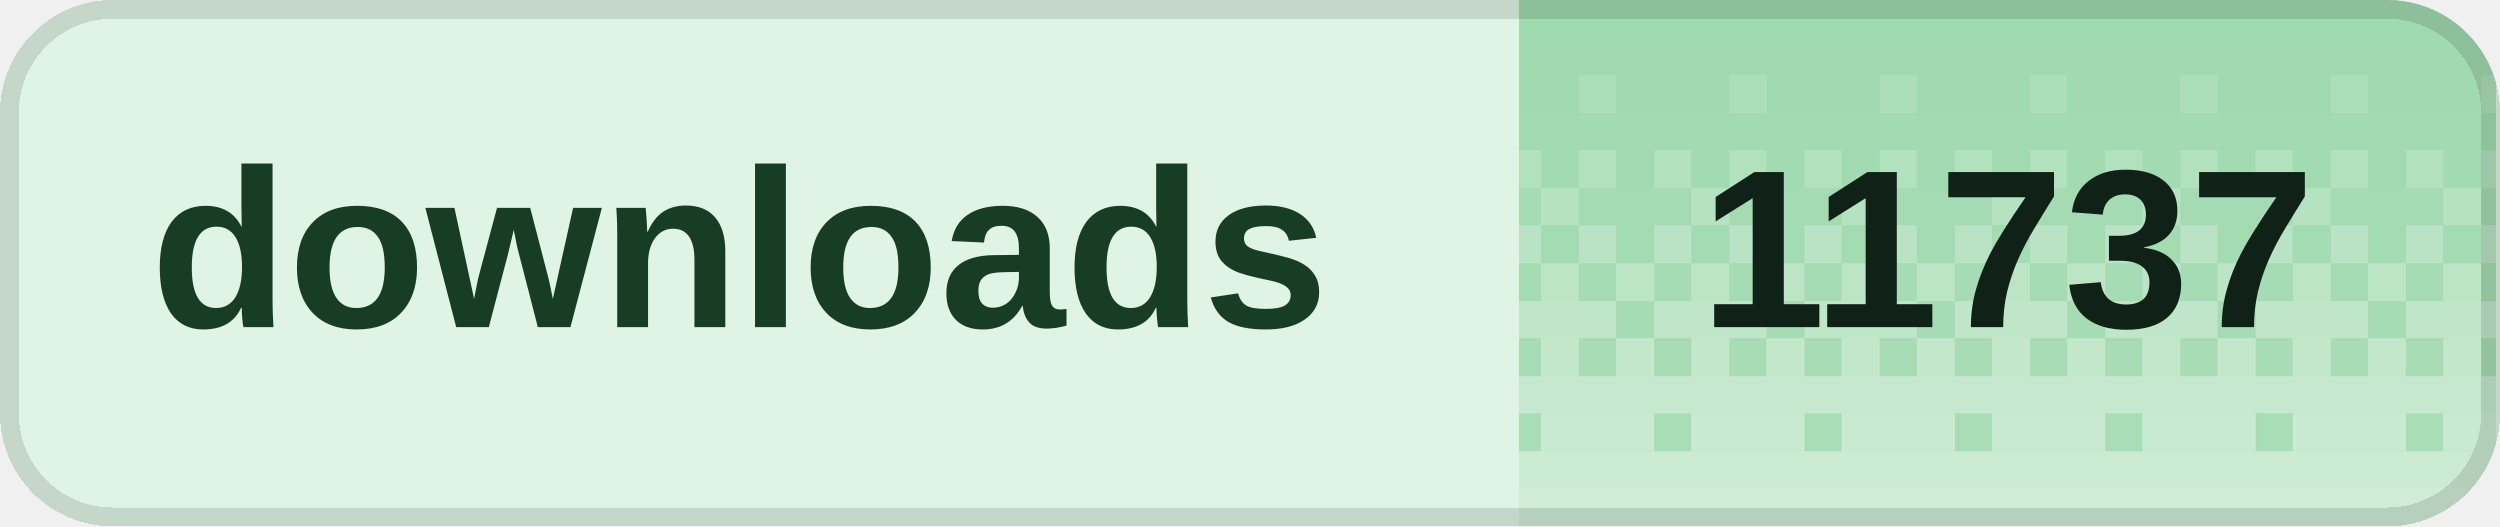
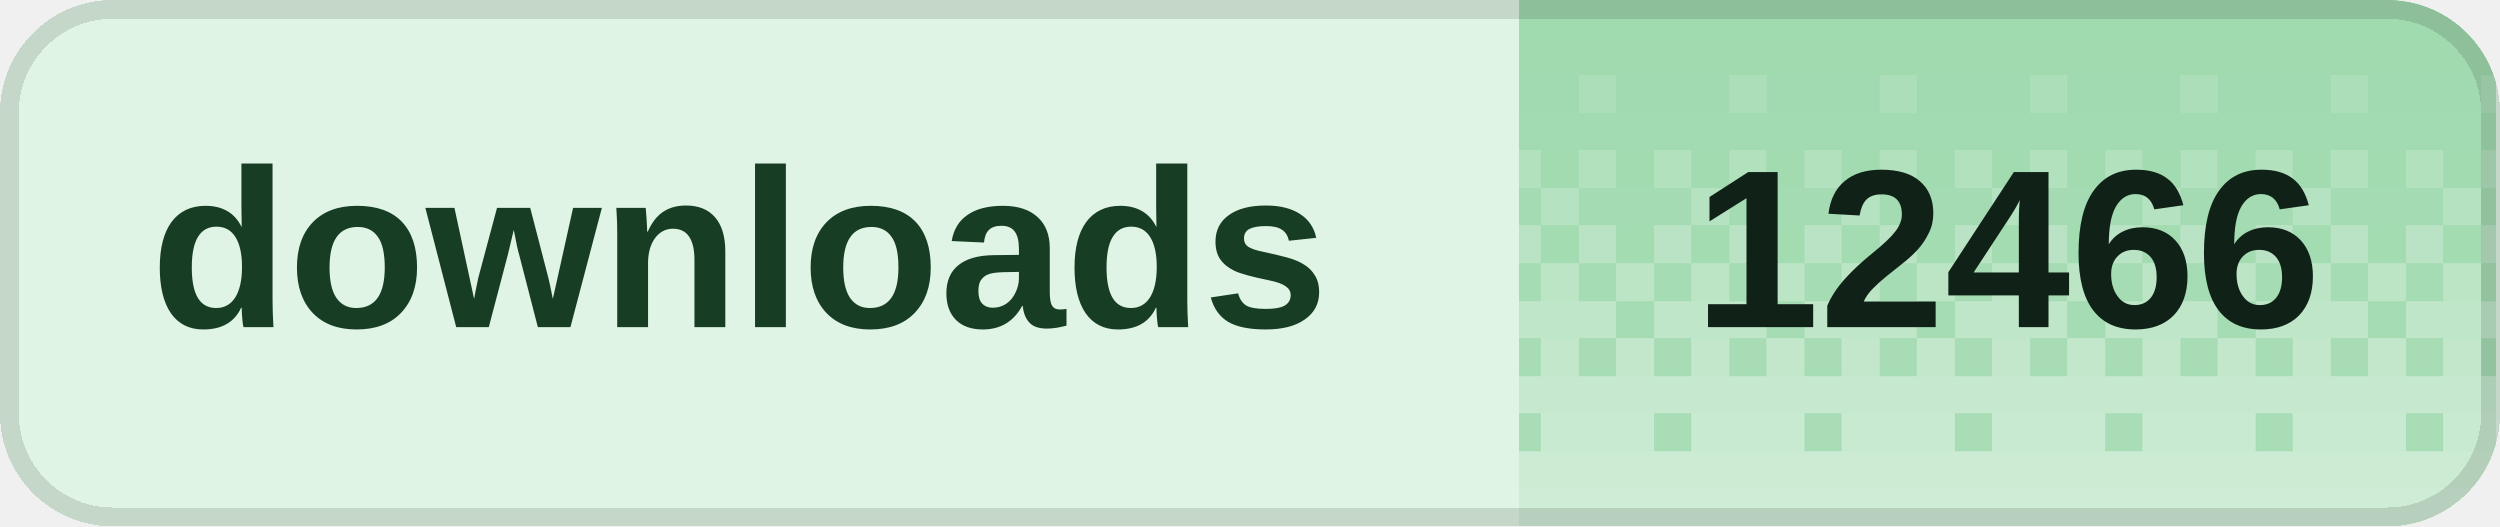
<svg xmlns="http://www.w3.org/2000/svg" width="133" height="28" viewBox="0 0 133 28" role="img" aria-labelledby="title desc" shape-rendering="crispEdges">
  <defs>
    <clipPath id="badge-clip">
      <rect width="133" height="28" rx="6" />
    </clipPath>
    <pattern id="dither" width="8" height="28" patternUnits="userSpaceOnUse">
      <rect x="0" y="0" width="2" height="2" fill="#fff" fill-opacity="0.020" />
      <rect x="2" y="0" width="2" height="2" fill="#fff" fill-opacity="0.020" />
      <rect x="4" y="0" width="2" height="2" fill="#fff" fill-opacity="0.020" />
      <rect x="6" y="0" width="2" height="2" fill="#fff" fill-opacity="0.020" />
      <rect x="0" y="2" width="2" height="2" fill="#fff" fill-opacity="0.028" />
      <rect x="2" y="2" width="2" height="2" fill="#fff" fill-opacity="0.028" />
      <rect x="4" y="2" width="2" height="2" fill="#fff" fill-opacity="0.028" />
      <rect x="6" y="2" width="2" height="2" fill="#fff" fill-opacity="0.028" />
      <rect x="0" y="4" width="2" height="2" fill="#fff" fill-opacity="0.036" />
      <rect x="2" y="4" width="2" height="2" fill="#fff" fill-opacity="0.036" />
      <rect x="4" y="4" width="2" height="2" fill="#fff" fill-opacity="0.145" />
      <rect x="6" y="4" width="2" height="2" fill="#fff" fill-opacity="0.036" />
      <rect x="0" y="6" width="2" height="2" fill="#fff" fill-opacity="0.044" />
      <rect x="2" y="6" width="2" height="2" fill="#fff" fill-opacity="0.044" />
      <rect x="4" y="6" width="2" height="2" fill="#fff" fill-opacity="0.044" />
      <rect x="6" y="6" width="2" height="2" fill="#fff" fill-opacity="0.044" />
      <rect x="0" y="8" width="2" height="2" fill="#fff" fill-opacity="0.209" />
      <rect x="2" y="8" width="2" height="2" fill="#fff" fill-opacity="0.052" />
      <rect x="4" y="8" width="2" height="2" fill="#fff" fill-opacity="0.209" />
      <rect x="6" y="8" width="2" height="2" fill="#fff" fill-opacity="0.052" />
      <rect x="0" y="10" width="2" height="2" fill="#fff" fill-opacity="0.060" />
      <rect x="2" y="10" width="2" height="2" fill="#fff" fill-opacity="0.242" />
      <rect x="4" y="10" width="2" height="2" fill="#fff" fill-opacity="0.060" />
      <rect x="6" y="10" width="2" height="2" fill="#fff" fill-opacity="0.060" />
      <rect x="0" y="12" width="2" height="2" fill="#fff" fill-opacity="0.274" />
      <rect x="2" y="12" width="2" height="2" fill="#fff" fill-opacity="0.068" />
      <rect x="4" y="12" width="2" height="2" fill="#fff" fill-opacity="0.274" />
      <rect x="6" y="12" width="2" height="2" fill="#fff" fill-opacity="0.068" />
      <rect x="0" y="14" width="2" height="2" fill="#fff" fill-opacity="0.077" />
      <rect x="2" y="14" width="2" height="2" fill="#fff" fill-opacity="0.306" />
      <rect x="4" y="14" width="2" height="2" fill="#fff" fill-opacity="0.077" />
      <rect x="6" y="14" width="2" height="2" fill="#fff" fill-opacity="0.306" />
      <rect x="0" y="16" width="2" height="2" fill="#fff" fill-opacity="0.338" />
      <rect x="2" y="16" width="2" height="2" fill="#fff" fill-opacity="0.338" />
      <rect x="4" y="16" width="2" height="2" fill="#fff" fill-opacity="0.338" />
      <rect x="6" y="16" width="2" height="2" fill="#fff" fill-opacity="0.085" />
      <rect x="0" y="18" width="2" height="2" fill="#fff" fill-opacity="0.093" />
      <rect x="2" y="18" width="2" height="2" fill="#fff" fill-opacity="0.371" />
      <rect x="4" y="18" width="2" height="2" fill="#fff" fill-opacity="0.093" />
      <rect x="6" y="18" width="2" height="2" fill="#fff" fill-opacity="0.371" />
      <rect x="0" y="20" width="2" height="2" fill="#fff" fill-opacity="0.403" />
      <rect x="2" y="20" width="2" height="2" fill="#fff" fill-opacity="0.403" />
      <rect x="4" y="20" width="2" height="2" fill="#fff" fill-opacity="0.403" />
      <rect x="6" y="20" width="2" height="2" fill="#fff" fill-opacity="0.403" />
      <rect x="0" y="22" width="2" height="2" fill="#fff" fill-opacity="0.109" />
      <rect x="2" y="22" width="2" height="2" fill="#fff" fill-opacity="0.435" />
      <rect x="4" y="22" width="2" height="2" fill="#fff" fill-opacity="0.435" />
      <rect x="6" y="22" width="2" height="2" fill="#fff" fill-opacity="0.435" />
      <rect x="0" y="24" width="2" height="2" fill="#fff" fill-opacity="0.468" />
      <rect x="2" y="24" width="2" height="2" fill="#fff" fill-opacity="0.468" />
      <rect x="4" y="24" width="2" height="2" fill="#fff" fill-opacity="0.468" />
      <rect x="6" y="24" width="2" height="2" fill="#fff" fill-opacity="0.468" />
      <rect x="0" y="26" width="2" height="2" fill="#fff" fill-opacity="0.500" />
      <rect x="2" y="26" width="2" height="2" fill="#fff" fill-opacity="0.500" />
      <rect x="4" y="26" width="2" height="2" fill="#fff" fill-opacity="0.500" />
      <rect x="6" y="26" width="2" height="2" fill="#fff" fill-opacity="0.500" />
    </pattern>
  </defs>
  <g clip-path="url(#badge-clip)">
    <rect width="133" height="28" fill="#dff4e4" />
    <rect x="80.8" width="52" height="28" fill="#9ed9ad" />
    <rect x="80.8" width="52" height="28" fill="url(#dither)" />
  </g>
  <rect x="0.5" y="0.5" width="132" height="27" rx="5.5" fill="none" stroke="#000" stroke-opacity="0.12" />
  <g fill="#173d24" font-family="Geist,Arial,sans-serif" font-size="12" font-weight="600" dominant-baseline="middle">
    <text x="8" y="14">downloads</text>
  </g>
-   <text x="106.8" y="14" fill="#102117" font-family="Geist,Arial,sans-serif" font-size="12" font-weight="700" text-anchor="middle" dominant-baseline="middle">11737</text>
+   <text x="106.8" y="14" fill="#102117" font-family="Geist,Arial,sans-serif" font-size="12" font-weight="700" text-anchor="middle" dominant-baseline="middle">12466</text>
</svg>
